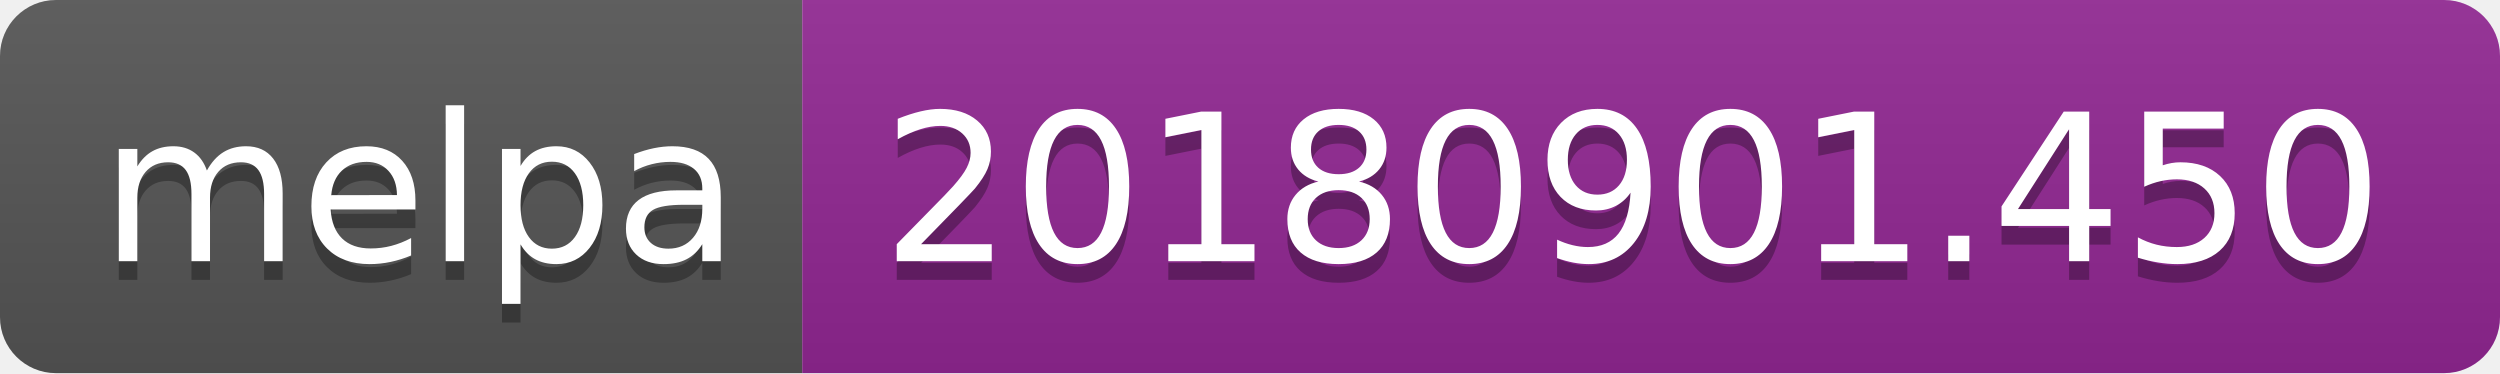
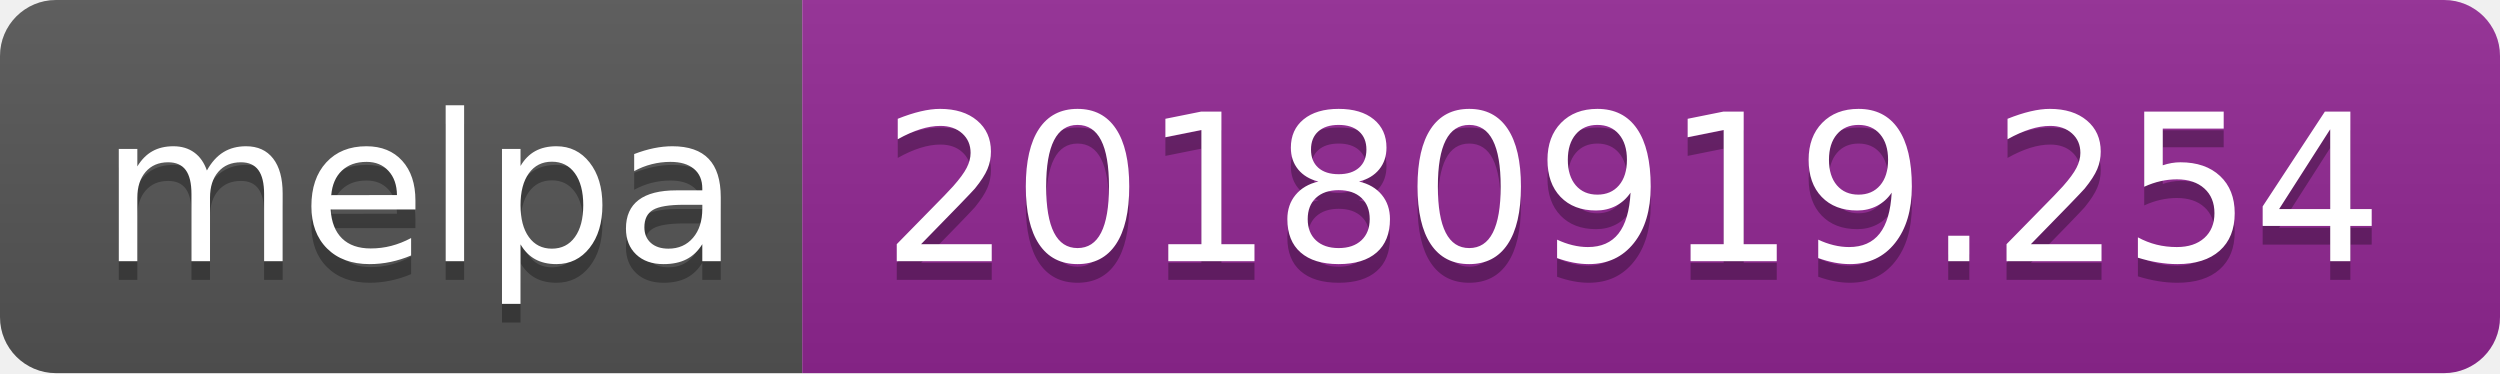
<svg xmlns="http://www.w3.org/2000/svg" width="134" height="20">
  <linearGradient id="b" x2="0" y2="100%">
    <stop offset="0" stop-color="#bbb" stop-opacity=".1" />
    <stop offset="1" stop-opacity=".1" />
  </linearGradient>
  <clipPath id="a">
    <rect width="134" height="20" rx="3" fill="#fff" />
  </clipPath>
  <g clip-path="url(#a)">
    <path fill="#555" d="M0 0h43v20H0z" />
    <path fill="#922793" d="M43 0h91v20H43z" />
    <path fill="url(#b)" d="M0 0h134v20H0z" />
  </g>
  <g fill="#fff" text-anchor="middle" font-family="DejaVu Sans,Verdana,Geneva,sans-serif" font-size="110">
    <text x="225" y="150" fill="#010101" fill-opacity=".3" transform="scale(.1)" textLength="330">melpa</text>
    <text x="225" y="140" transform="scale(.1)" textLength="330">melpa</text>
-     <text x="875" y="150" fill="#010101" fill-opacity=".3" transform="scale(.1)" textLength="810">20180901.450</text>
-     <text x="875" y="140" transform="scale(.1)" textLength="810">20180901.450</text>
+     <text x="875" y="150" fill="#010101" fill-opacity=".3" transform="scale(.1)" textLength="810">20180919.254</text>
+     <text x="875" y="140" transform="scale(.1)" textLength="810">20180919.254</text>
  </g>
</svg>
